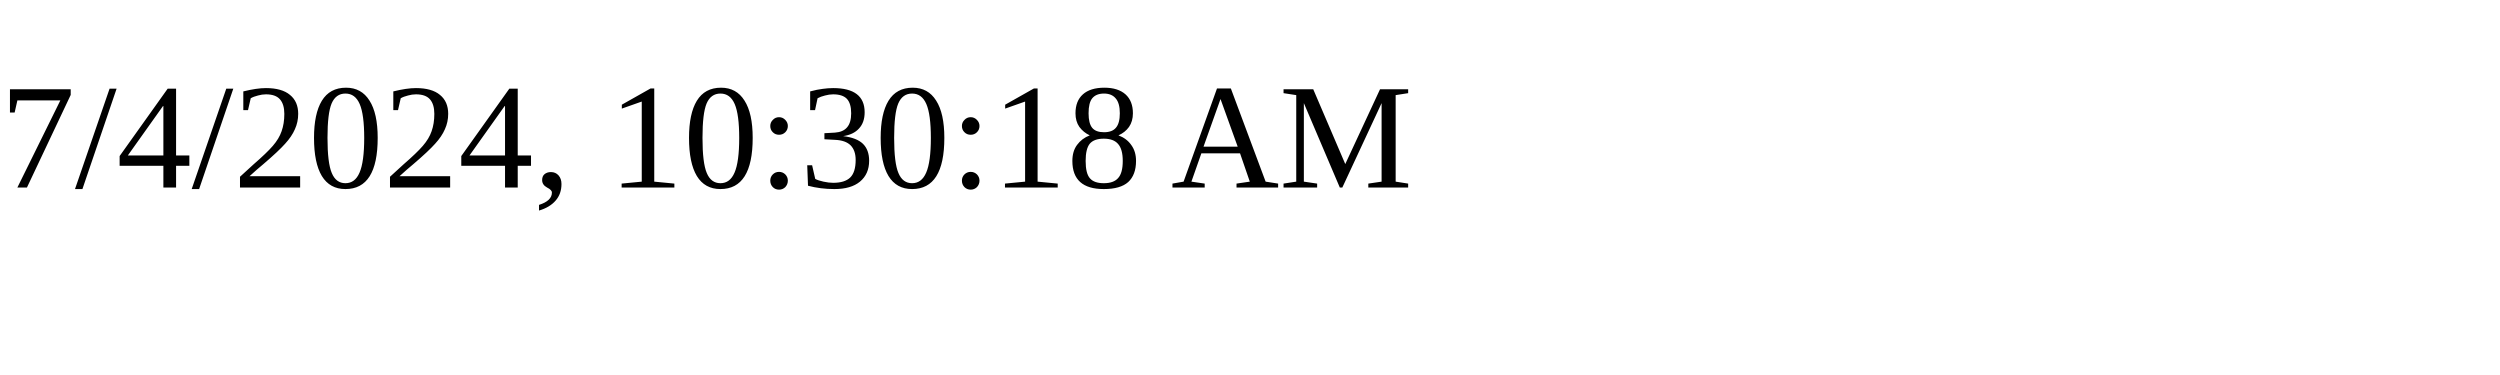
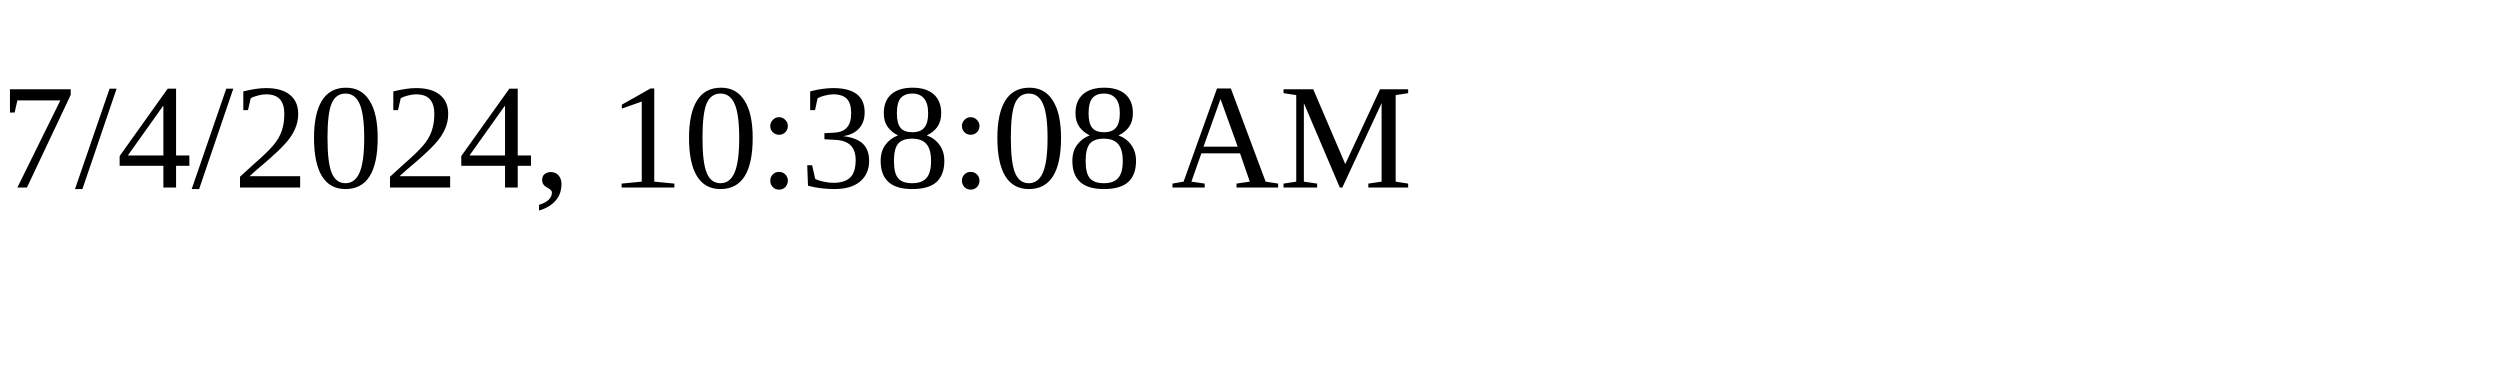
<svg xmlns="http://www.w3.org/2000/svg" height="30" width="200">
-   <text x="0" y="15">7/4/2024, 10:30:18 AM</text>
+   <text x="0" y="15">7/4/2024, 10:38:08 AM</text>
</svg>
